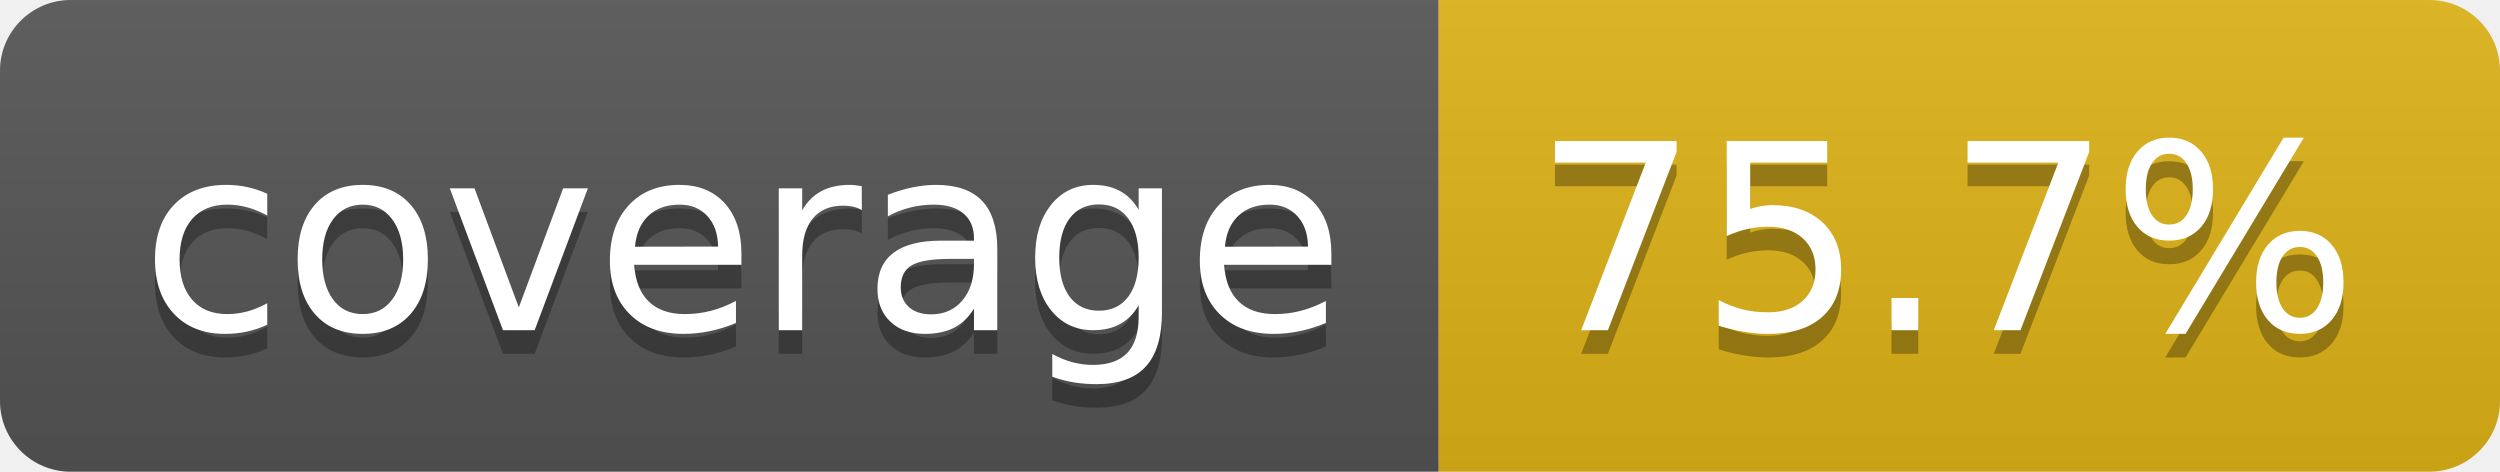
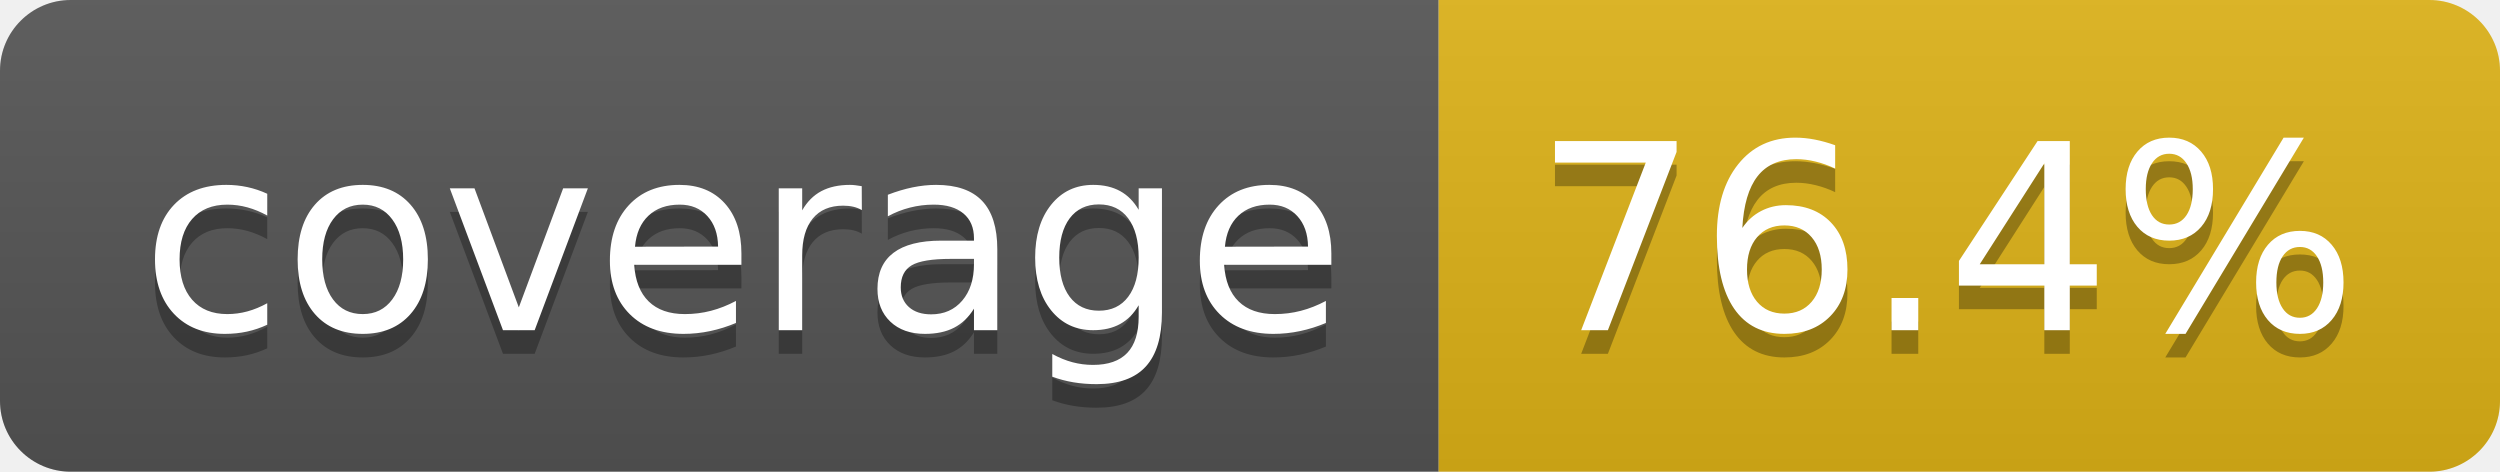
- <svg xmlns="http://www.w3.org/2000/svg" width="106" height="20" role="img" aria-label="coverage: 75.7%">
+ <svg xmlns="http://www.w3.org/2000/svg" width="106" height="20" role="img" aria-label="coverage: 76.4%">
  <linearGradient id="s" x2="0" y2="100%">
    <stop offset="0" stop-color="#bbb" stop-opacity=".1" />
    <stop offset="1" stop-opacity=".1" />
  </linearGradient>
  <clipPath id="r">
    <rect width="106" height="20" rx="3" fill="#fff" />
  </clipPath>
  <g clip-path="url(#r)">
    <rect width="61" height="20" fill="#555" />
    <rect x="61" width="45" height="20" fill="#dfb317" />
    <rect width="106" height="20" fill="url(#s)" />
  </g>
  <g fill="#fff" text-anchor="middle" font-family="Verdana,Geneva,DejaVu Sans,sans-serif" text-rendering="geometricPrecision" font-size="110">
    <text aria-hidden="true" x="315" y="150" fill="#010101" fill-opacity=".3" transform="scale(.1)" textLength="510">coverage</text>
    <text x="315" y="140" transform="scale(.1)" fill="#fff" textLength="510">coverage</text>
-     <text aria-hidden="true" x="825" y="150" fill="#010101" fill-opacity=".3" transform="scale(.1)" textLength="350">75.7%</text>
-     <text x="825" y="140" transform="scale(.1)" fill="#fff" textLength="350">75.7%</text>
+     <text aria-hidden="true" x="825" y="150" fill="#010101" fill-opacity=".3" transform="scale(.1)" textLength="350">76.4%</text>
+     <text x="825" y="140" transform="scale(.1)" fill="#fff" textLength="350">76.4%</text>
  </g>
</svg>
